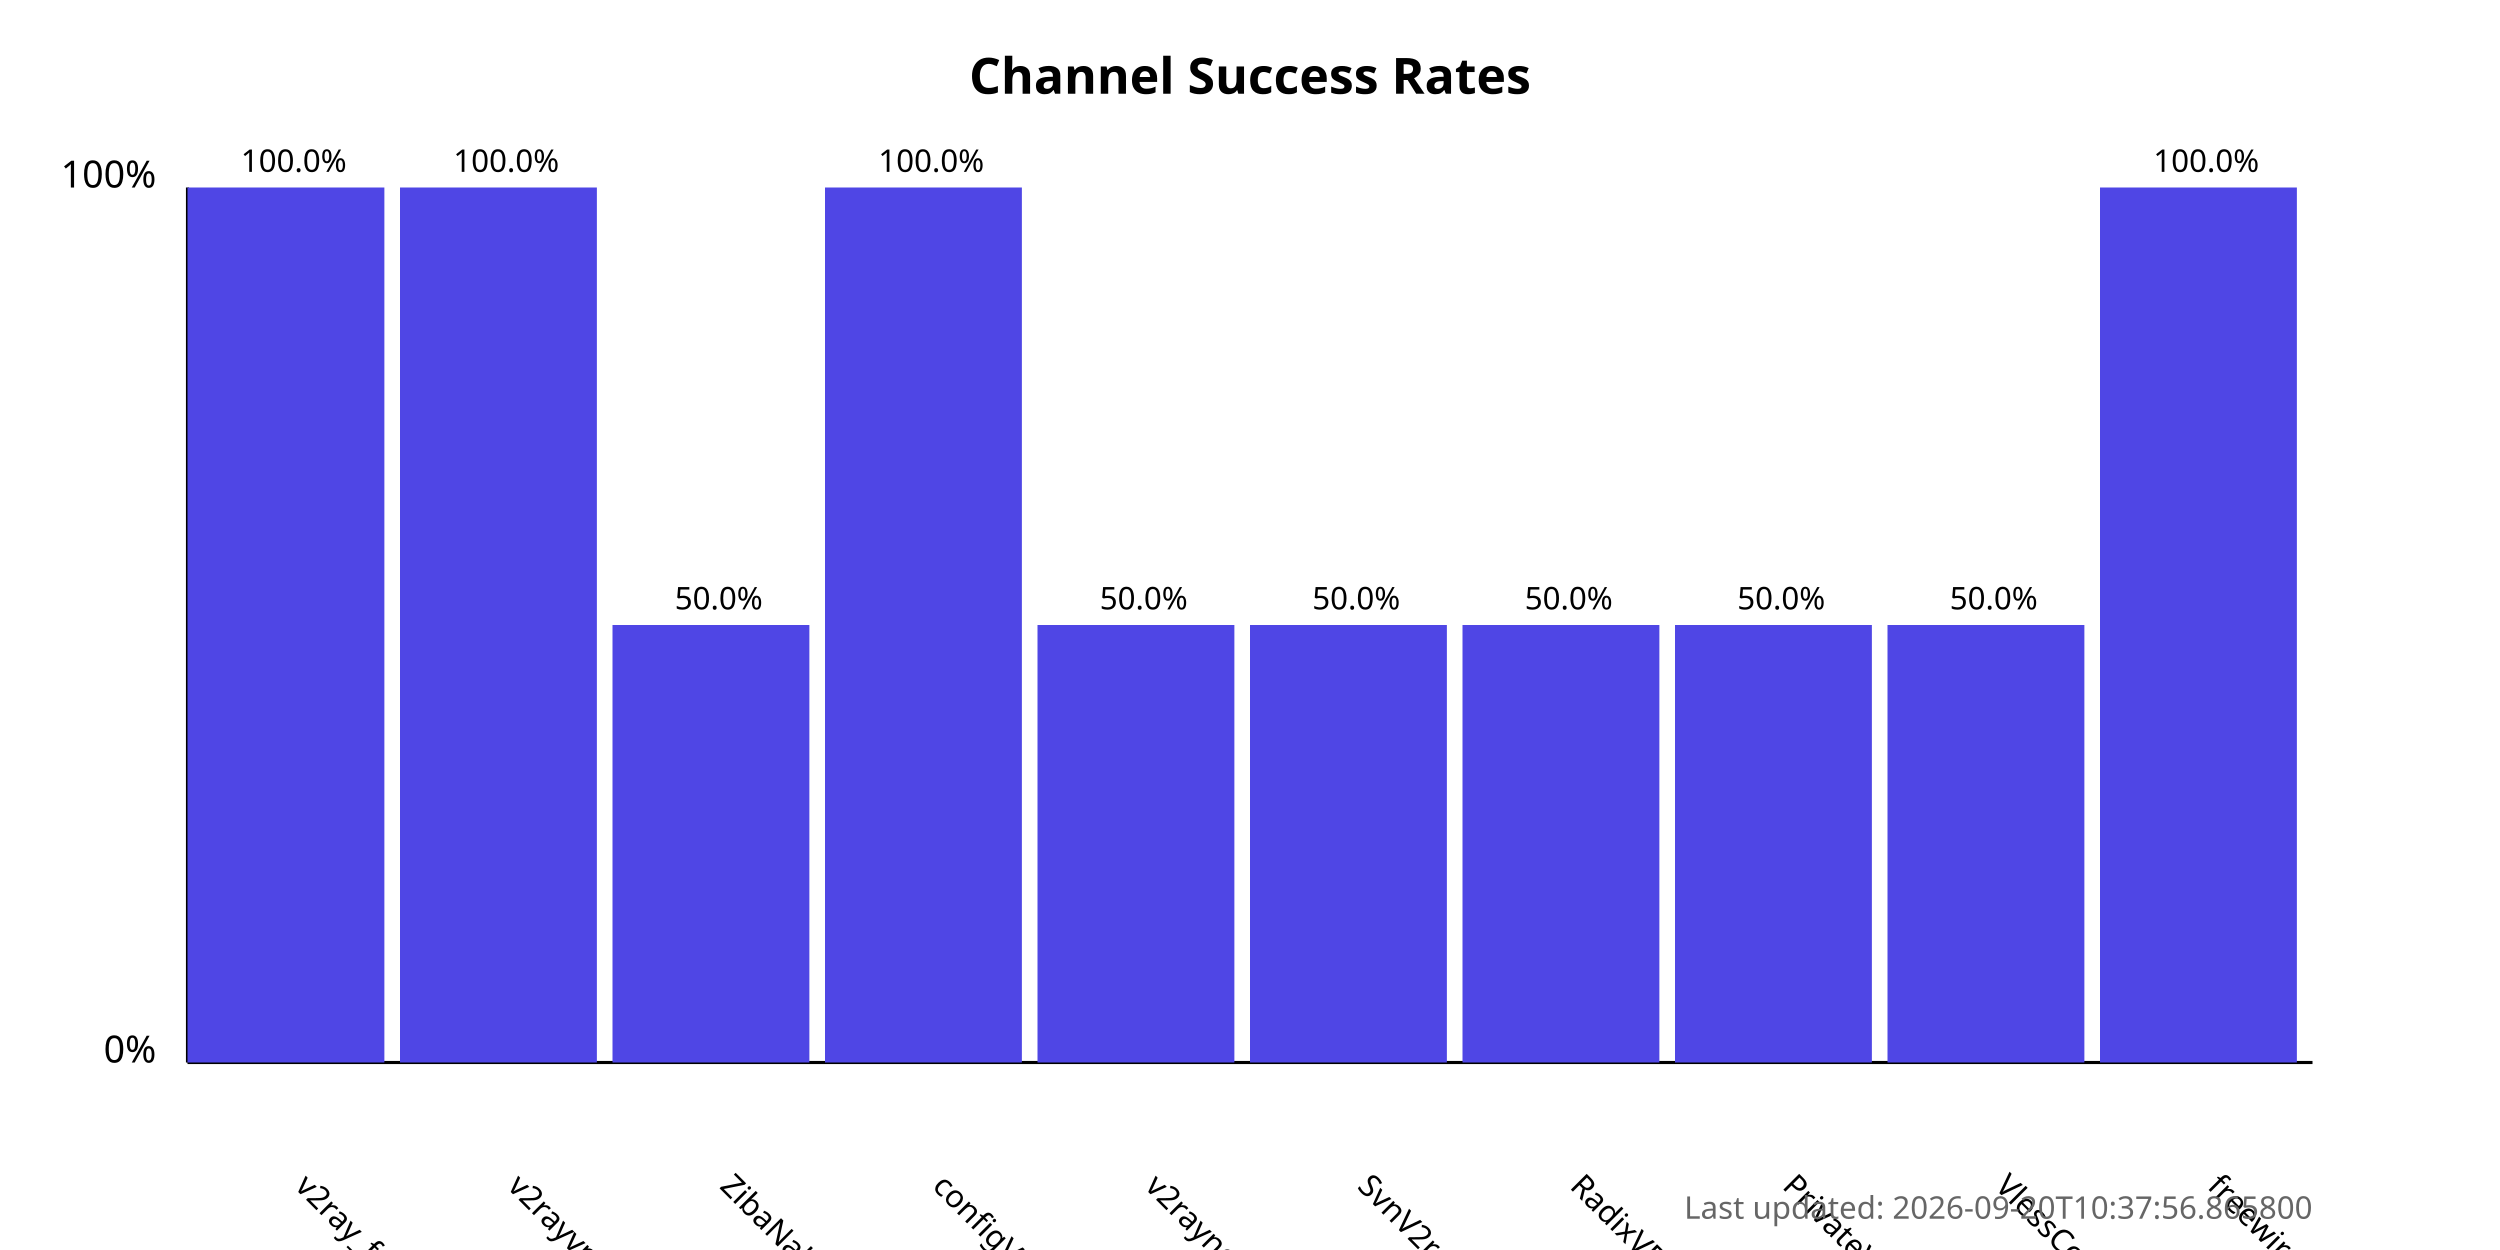
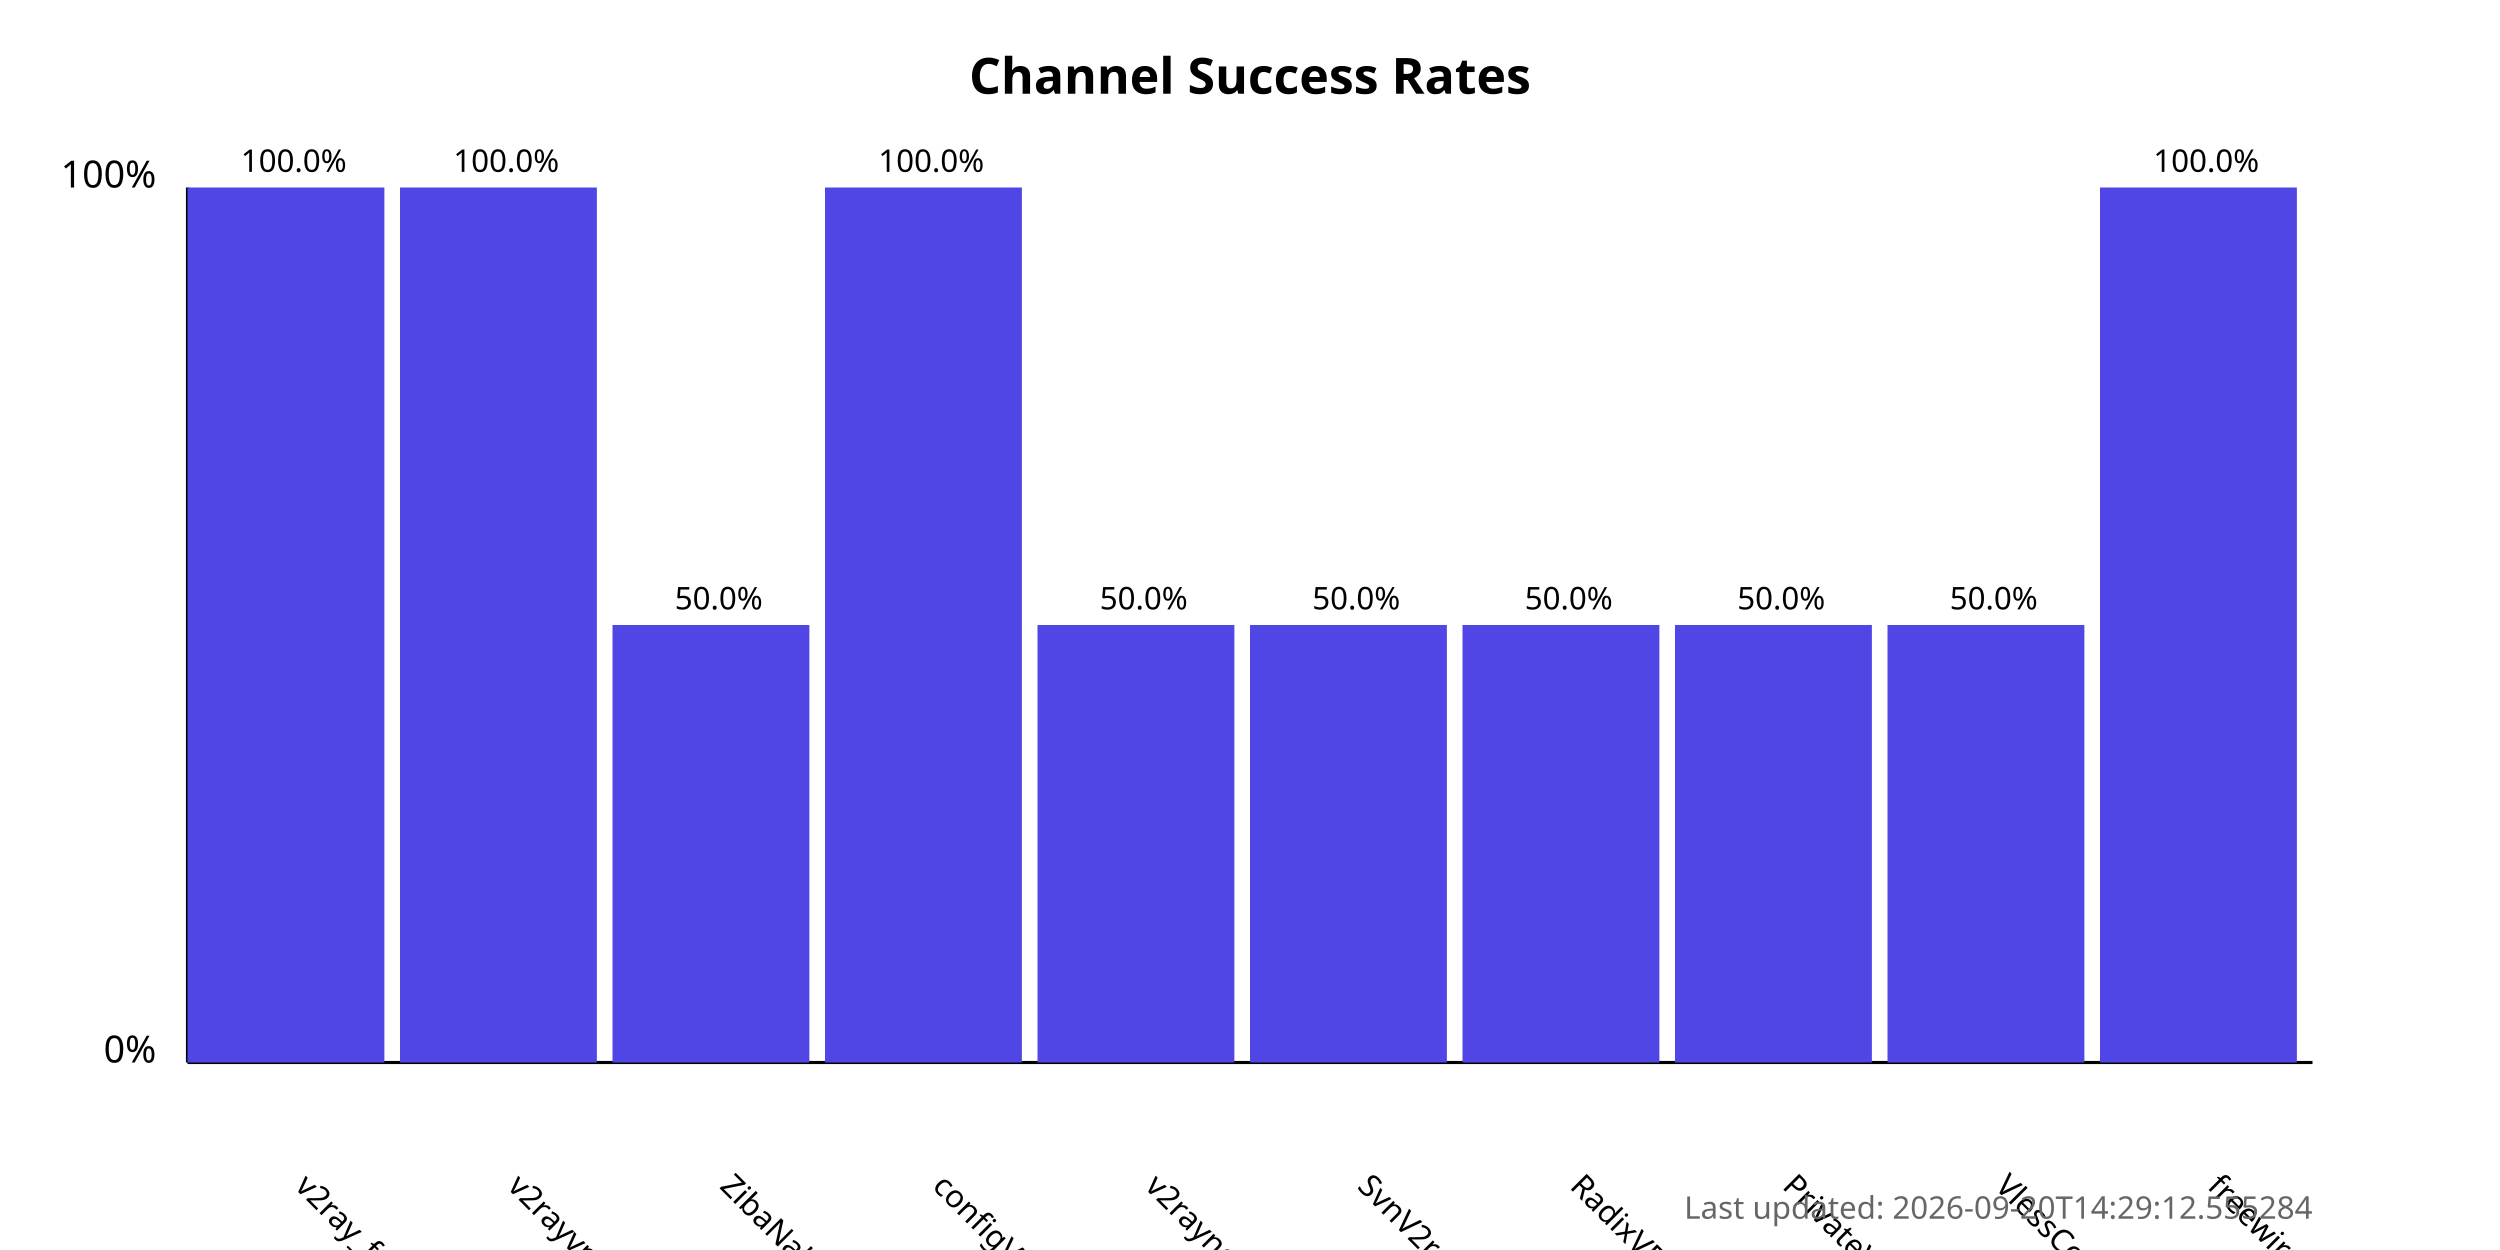
<svg xmlns="http://www.w3.org/2000/svg" width="800" height="400">
  <style>
            .chart-title { font: bold 16px sans-serif; }
            .axis-label { font: 12px sans-serif; }
            .tick-label { font: 10px sans-serif; }
            .bar { fill: #4f46e5; }
            .bar:hover { fill: #6366f1; }
            .timestamp { font: 10px sans-serif; fill: #666; }
        </style>
  <text x="400.0" y="30" text-anchor="middle" class="chart-title">
            Channel Success Rates
        </text>
  <line x1="60" y1="340" x2="60" y2="60" stroke="black" stroke-width="1" />
  <line x1="60" y1="340" x2="740" y2="340" stroke="black" stroke-width="1" />
  <text x="50" y="340" text-anchor="end" class="axis-label">0%</text>
  <text x="50" y="60" text-anchor="end" class="axis-label">100%</text>
  <g>
    <rect x="60" y="60.0" width="63.0" height="280.0" class="bar" />
    <text x="94.0" y="380" transform="rotate(45, 94.0, 380)" text-anchor="start" class="tick-label">
                v2ray_free_conf
            </text>
    <text x="94.0" y="55.0" text-anchor="middle" class="tick-label">
                100.0%
            </text>
  </g>
  <g>
    <rect x="128.0" y="60.0" width="63.0" height="280.0" class="bar" />
    <text x="162.0" y="380" transform="rotate(45, 162.0, 380)" text-anchor="start" class="tick-label">
                v2rayvpno
            </text>
    <text x="162.0" y="55.0" text-anchor="middle" class="tick-label">
                100.0%
            </text>
  </g>
  <g>
    <rect x="196.0" y="200.0" width="63.0" height="140.0" class="bar" />
    <text x="230.0" y="380" transform="rotate(45, 230.0, 380)" text-anchor="start" class="tick-label">
                ZibaNabz
            </text>
    <text x="230.0" y="195.0" text-anchor="middle" class="tick-label">
                50.0%
            </text>
  </g>
  <g>
    <rect x="264.0" y="60.0" width="63.0" height="280.0" class="bar" />
    <text x="298.0" y="380" transform="rotate(45, 298.0, 380)" text-anchor="start" class="tick-label">
                configV2rayForFree
            </text>
    <text x="298.0" y="55.0" text-anchor="middle" class="tick-label">
                100.0%
            </text>
  </g>
  <g>
    <rect x="332.0" y="200.0" width="63.0" height="140.0" class="bar" />
    <text x="366.0" y="380" transform="rotate(45, 366.0, 380)" text-anchor="start" class="tick-label">
                v2rayngvpn
            </text>
    <text x="366.0" y="195.0" text-anchor="middle" class="tick-label">
                50.0%
            </text>
  </g>
  <g>
    <rect x="400.0" y="200.0" width="63.0" height="140.0" class="bar" />
    <text x="434.0" y="380" transform="rotate(45, 434.0, 380)" text-anchor="start" class="tick-label">
                SvnV2ray
            </text>
    <text x="434.0" y="195.0" text-anchor="middle" class="tick-label">
                50.0%
            </text>
  </g>
  <g>
    <rect x="468.0" y="200.0" width="63.0" height="140.0" class="bar" />
    <text x="502.0" y="380" transform="rotate(45, 502.0, 380)" text-anchor="start" class="tick-label">
                RadixVPN
            </text>
    <text x="502.0" y="195.0" text-anchor="middle" class="tick-label">
                50.0%
            </text>
  </g>
  <g>
    <rect x="536.0" y="200.0" width="63.0" height="140.0" class="bar" />
    <text x="570.0" y="380" transform="rotate(45, 570.0, 380)" text-anchor="start" class="tick-label">
                PrivateVPNs
            </text>
    <text x="570.0" y="195.0" text-anchor="middle" class="tick-label">
                50.0%
            </text>
  </g>
  <g>
    <rect x="604.0" y="200.0" width="63.0" height="140.0" class="bar" />
    <text x="638.0" y="380" transform="rotate(45, 638.0, 380)" text-anchor="start" class="tick-label">
                VlessConfig
            </text>
    <text x="638.0" y="195.0" text-anchor="middle" class="tick-label">
                50.0%
            </text>
  </g>
  <g>
    <rect x="672.0" y="60.0" width="63.0" height="280.0" class="bar" />
    <text x="706.0" y="380" transform="rotate(45, 706.0, 380)" text-anchor="start" class="tick-label">
                freewireguard
            </text>
    <text x="706.0" y="55.0" text-anchor="middle" class="tick-label">
                100.0%
            </text>
  </g>
  <text x="740" y="390" text-anchor="end" class="timestamp">
-             Last updated: 2026-09-20T10:37:56.865800
+             Last updated: 2026-09-20T14:29:12.555284
        </text>
</svg>
